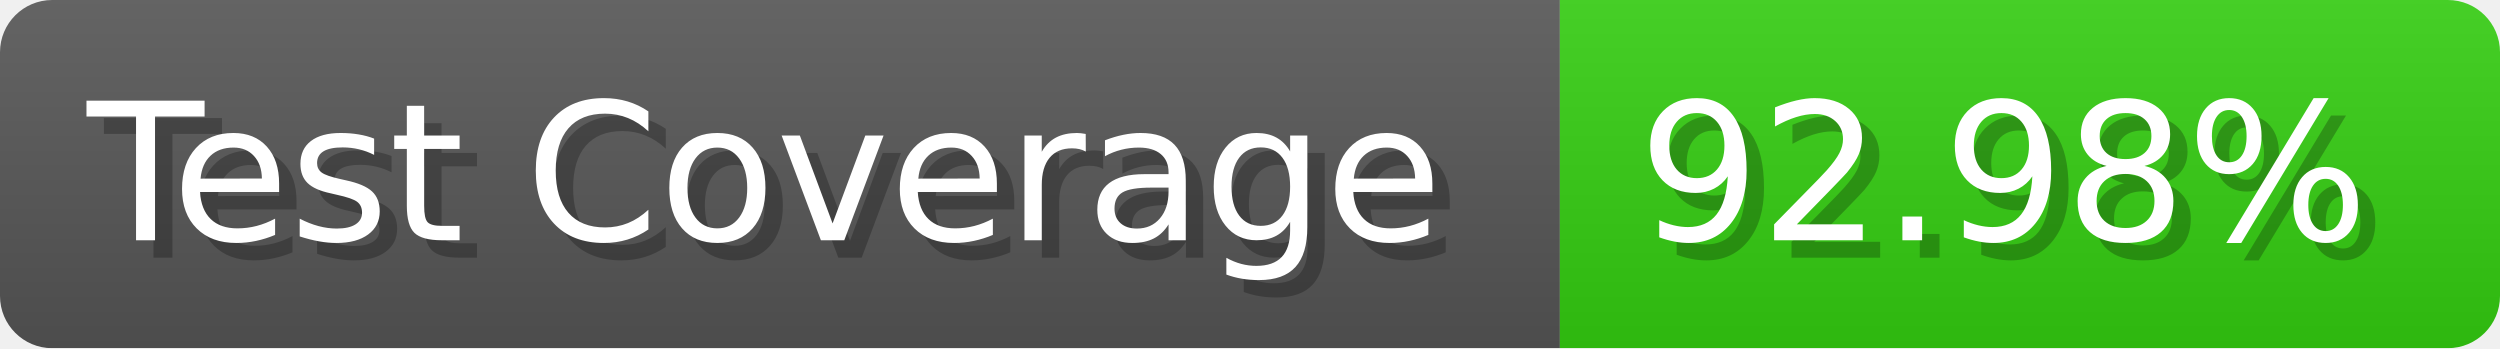
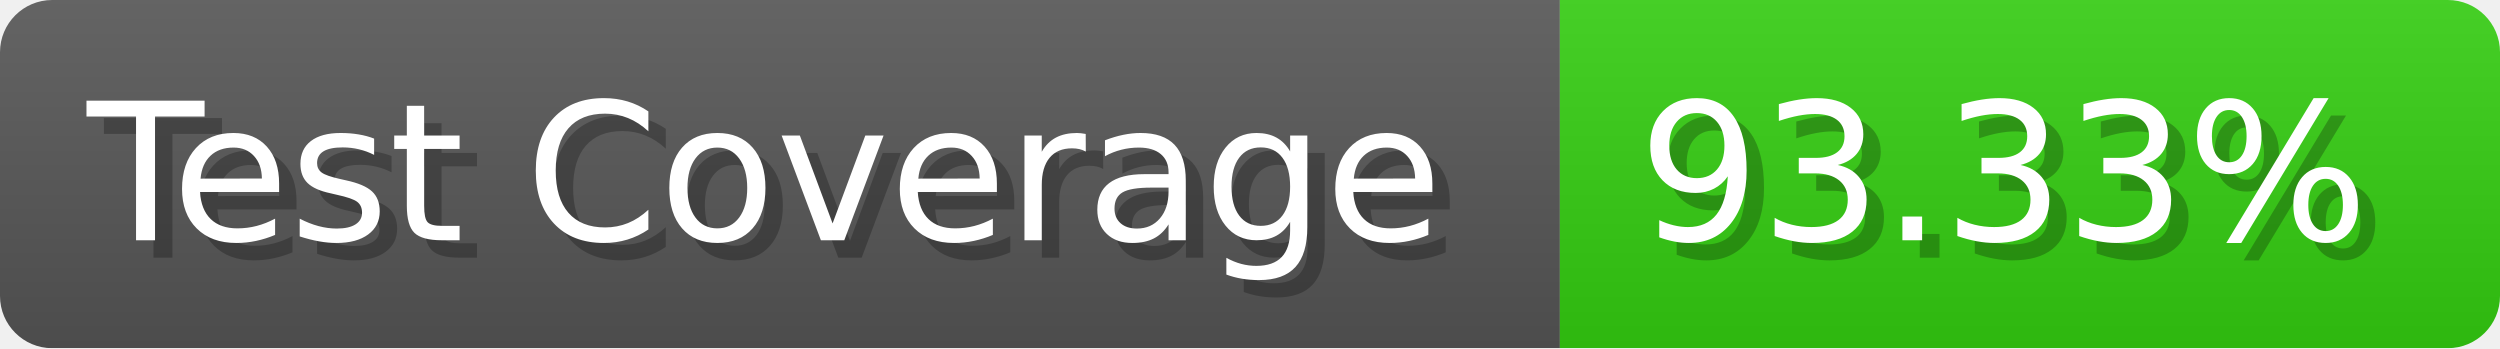
- <svg xmlns="http://www.w3.org/2000/svg" width="143.6" height="20" viewBox="0 0 1436 200" role="img" aria-label="Test Coverage: 92.98%">
+ <svg xmlns="http://www.w3.org/2000/svg" width="143.6" height="20" viewBox="0 0 1436 200" role="img" aria-label="Test Coverage: 93.33%">
  <linearGradient id="a" x2="0" y2="100%">
    <stop offset="0" stop-opacity=".1" stop-color="#EEE" />
    <stop offset="1" stop-opacity=".1" />
  </linearGradient>
  <mask id="m">
    <rect width="1436" height="200" rx="30" fill="#FFF" />
  </mask>
  <g mask="url(#m)">
    <rect width="896" height="200" fill="#555" />
    <rect width="540" height="200" fill="#3C1" x="896" />
    <rect width="1436" height="200" fill="url(#a)" />
  </g>
  <g aria-hidden="true" fill="#fff" text-anchor="start" font-family="Verdana,DejaVu Sans,sans-serif" font-size="110">
    <text x="60" y="148" textLength="796" fill="#000" opacity="0.25">Test Coverage</text>
    <text x="50" y="138" textLength="796">Test Coverage</text>
-     <text x="951" y="148" textLength="440" fill="#000" opacity="0.25">92.98%</text>
-     <text x="941" y="138" textLength="440">92.98%</text>
+     <text x="951" y="148" textLength="440" fill="#000" opacity="0.25">93.33%</text>
+     <text x="941" y="138" textLength="440">93.33%</text>
  </g>
</svg>
